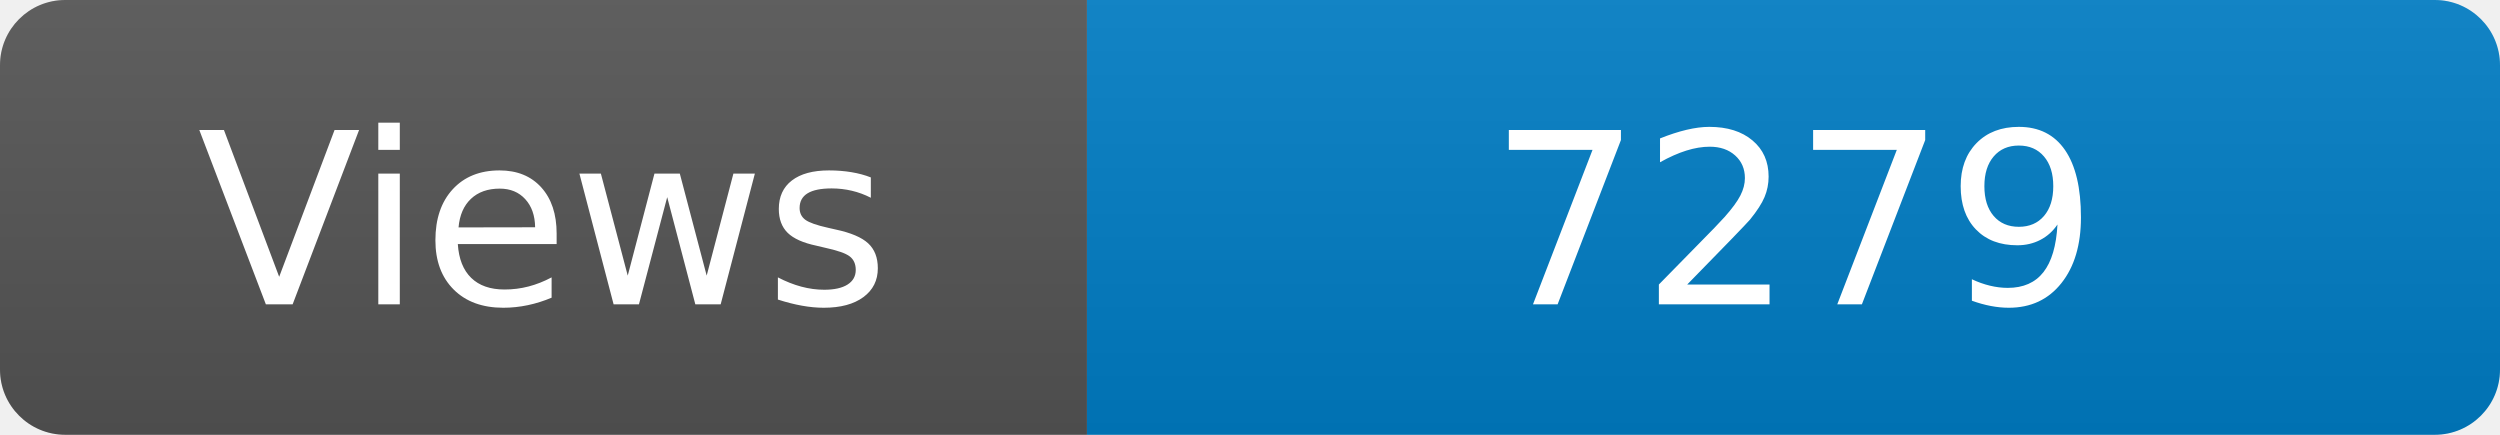
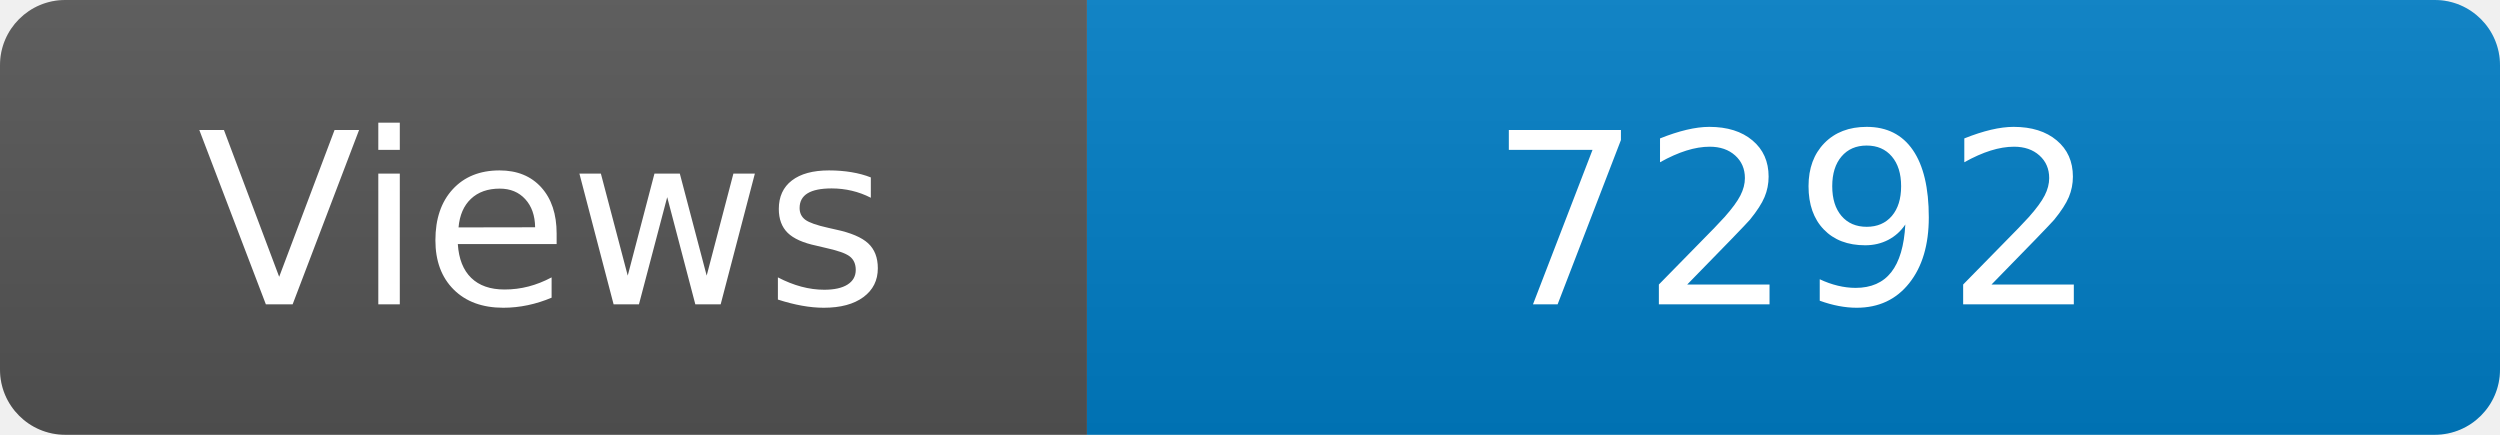
<svg xmlns="http://www.w3.org/2000/svg" width="115" height="20" role="img" aria-label="Maintained?: yes">
  <linearGradient id="s" x2="0" y2="100%">
    <stop offset="0" stop-color="#bbb" stop-opacity=".1" />
    <stop offset="1" stop-opacity=".1" />
  </linearGradient>
  <clipPath id="r">
    <rect width="115" height="20" rx="3" fill="#fff" />
  </clipPath>
  <g clip-path="url(#r)">
    <rect width="50" height="20" fill="#555" />
    <rect x="50" width="160" height="20" fill="#007ec6" />
    <rect width="115" height="20" fill="url(#s)" />
  </g>
  <g fill="#fff" text-anchor="middle" font-family="Verdana,Geneva,DejaVu Sans,sans-serif" font-size="110">
    <text x="250" y="140" transform="scale(.1)" fill="#fff">Views</text>
-     <text x="825" y="140" transform="scale(.1)" fill="#fff">7279</text>
+     <text x="825" y="140" transform="scale(.1)" fill="#fff">7292</text>
  </g>
</svg>
